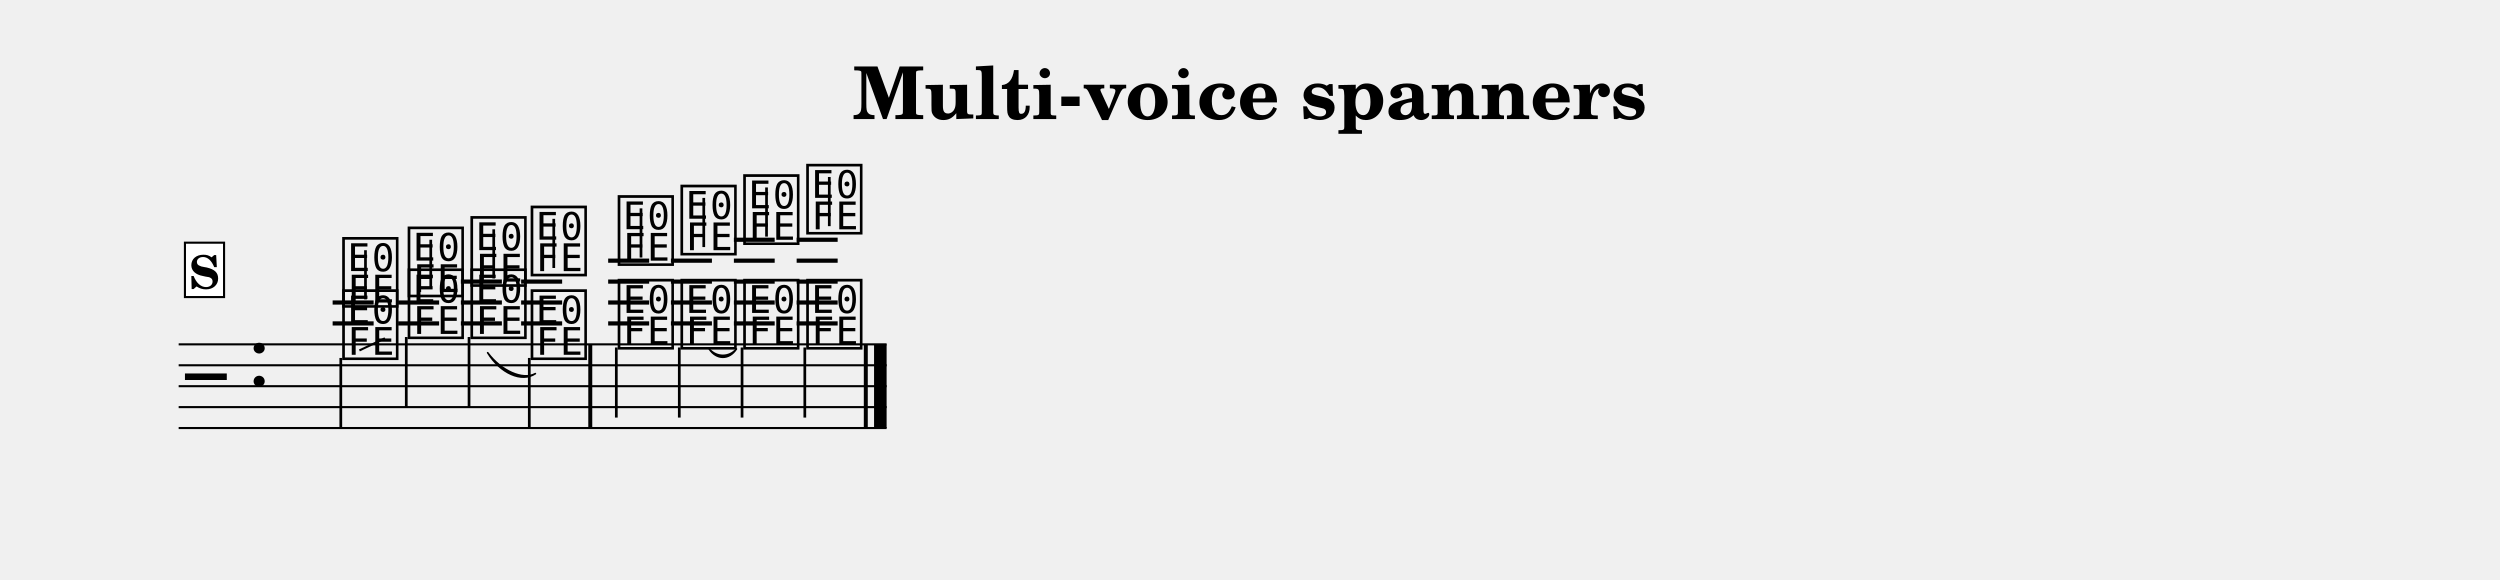
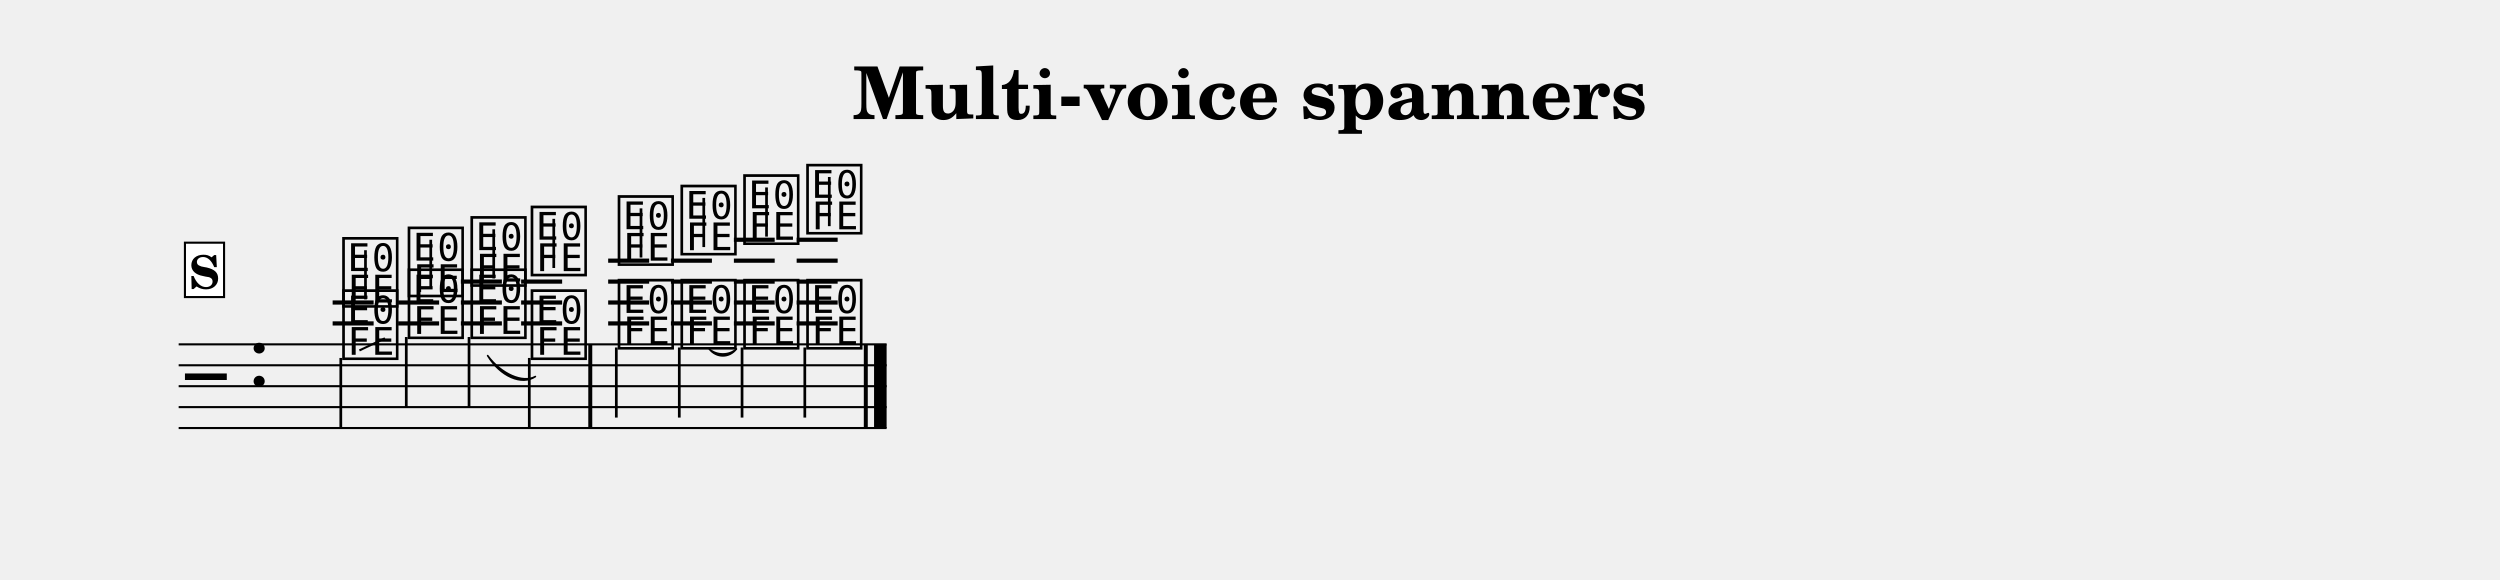
<svg xmlns="http://www.w3.org/2000/svg" width="1195.0" height="277.0" viewBox="0 0 119.50 27.70" font-family="TeX Gyre Schola, serif">
  <style>
  @font-face { font-family: 'Emmentaler'; src: local('Emmentaler'); }
  .music { font-family: 'Emmentaler', serif; }
</style>
  <text x="59.75" y="5.69" font-size="3.49" font-weight="bold" text-anchor="middle" data-pos="539">Multi-voice spanners</text>
  <g transform="translate(8.54,0.00) scale(1,1)">
    <line x1="0.00" y1="16.46" x2="33.84" y2="16.46" stroke="#000000" stroke-width="0.100" />
    <line x1="0.00" y1="17.46" x2="33.84" y2="17.46" stroke="#000000" stroke-width="0.100" />
    <line x1="0.00" y1="18.46" x2="33.84" y2="18.46" stroke="#000000" stroke-width="0.100" />
    <line x1="0.00" y1="19.46" x2="33.84" y2="19.46" stroke="#000000" stroke-width="0.100" />
    <line x1="0.00" y1="20.46" x2="33.84" y2="20.46" stroke="#000000" stroke-width="0.100" />
    <text class="music" x="0.30" y="19.46" font-size="4.00" data-pos="573"></text>
    <text class="music" x="3.30" y="18.46" font-size="4.00"></text>
    <line x1="7.36" y1="15.46" x2="9.32" y2="15.46" stroke="#000000" stroke-width="0.200" />
    <line x1="7.36" y1="14.46" x2="9.32" y2="14.46" stroke="#000000" stroke-width="0.200" />
    <line x1="10.49" y1="15.46" x2="12.45" y2="15.46" stroke="#000000" stroke-width="0.200" />
    <line x1="10.49" y1="14.46" x2="12.45" y2="14.46" stroke="#000000" stroke-width="0.200" />
    <line x1="13.49" y1="15.46" x2="15.45" y2="15.46" stroke="#000000" stroke-width="0.200" />
    <line x1="13.49" y1="14.46" x2="15.45" y2="14.46" stroke="#000000" stroke-width="0.200" />
    <line x1="13.49" y1="13.46" x2="15.45" y2="13.46" stroke="#000000" stroke-width="0.200" />
    <line x1="16.37" y1="15.46" x2="18.33" y2="15.46" stroke="#000000" stroke-width="0.200" />
    <line x1="16.37" y1="14.46" x2="18.33" y2="14.46" stroke="#000000" stroke-width="0.200" />
    <line x1="16.37" y1="13.46" x2="18.33" y2="13.46" stroke="#000000" stroke-width="0.200" />
    <line x1="20.53" y1="15.46" x2="22.49" y2="15.46" stroke="#000000" stroke-width="0.200" />
    <line x1="20.53" y1="14.46" x2="22.49" y2="14.46" stroke="#000000" stroke-width="0.200" />
    <line x1="20.53" y1="13.46" x2="22.49" y2="13.46" stroke="#000000" stroke-width="0.200" />
    <line x1="20.53" y1="12.46" x2="22.49" y2="12.46" stroke="#000000" stroke-width="0.200" />
    <line x1="23.53" y1="15.46" x2="25.49" y2="15.46" stroke="#000000" stroke-width="0.200" />
    <line x1="23.53" y1="14.46" x2="25.49" y2="14.46" stroke="#000000" stroke-width="0.200" />
    <line x1="23.53" y1="13.46" x2="25.49" y2="13.46" stroke="#000000" stroke-width="0.200" />
    <line x1="23.53" y1="12.46" x2="25.49" y2="12.46" stroke="#000000" stroke-width="0.200" />
    <line x1="26.54" y1="15.46" x2="28.49" y2="15.46" stroke="#000000" stroke-width="0.200" />
    <line x1="26.54" y1="14.46" x2="28.49" y2="14.46" stroke="#000000" stroke-width="0.200" />
    <line x1="26.54" y1="13.46" x2="28.49" y2="13.46" stroke="#000000" stroke-width="0.200" />
    <line x1="26.54" y1="12.46" x2="28.49" y2="12.46" stroke="#000000" stroke-width="0.200" />
    <line x1="26.54" y1="11.46" x2="28.49" y2="11.46" stroke="#000000" stroke-width="0.200" />
    <line x1="29.54" y1="15.46" x2="31.50" y2="15.46" stroke="#000000" stroke-width="0.200" />
    <line x1="29.54" y1="14.46" x2="31.50" y2="14.46" stroke="#000000" stroke-width="0.200" />
    <line x1="29.54" y1="13.46" x2="31.50" y2="13.46" stroke="#000000" stroke-width="0.200" />
    <line x1="29.54" y1="12.46" x2="31.50" y2="12.46" stroke="#000000" stroke-width="0.200" />
    <line x1="29.54" y1="11.46" x2="31.50" y2="11.46" stroke="#000000" stroke-width="0.200" />
    <text class="music" x="7.69" y="14.46" font-size="4.00" data-pos="619"></text>
    <line x1="8.93" y1="14.31" x2="8.93" y2="11.96" stroke="#000000" stroke-width="0.130" />
    <text class="music" x="10.82" y="13.96" font-size="4.00" data-pos="624"></text>
    <line x1="12.05" y1="13.81" x2="12.05" y2="11.46" stroke="#000000" stroke-width="0.130" />
    <text class="music" x="13.82" y="13.46" font-size="4.00" data-pos="628"></text>
    <line x1="15.06" y1="13.31" x2="15.06" y2="10.96" stroke="#000000" stroke-width="0.130" />
    <text class="music" x="16.70" y="12.96" font-size="4.00" data-pos="632"></text>
    <line x1="17.93" y1="12.81" x2="17.93" y2="10.46" stroke="#000000" stroke-width="0.130" />
    <text class="music" x="20.86" y="12.46" font-size="4.00" data-pos="638"></text>
    <line x1="22.10" y1="12.31" x2="22.10" y2="9.96" stroke="#000000" stroke-width="0.130" />
    <text class="music" x="23.86" y="11.96" font-size="4.00" data-pos="643"></text>
    <line x1="25.10" y1="11.81" x2="25.10" y2="9.46" stroke="#000000" stroke-width="0.130" />
    <text class="music" x="26.86" y="11.46" font-size="4.00" data-pos="647"></text>
    <line x1="28.10" y1="11.31" x2="28.10" y2="8.96" stroke="#000000" stroke-width="0.130" />
    <text class="music" x="29.87" y="10.96" font-size="4.00" data-pos="651"></text>
    <line x1="31.10" y1="10.81" x2="31.10" y2="8.46" stroke="#000000" stroke-width="0.130" />
    <text class="music" x="7.69" y="16.96" font-size="4.00" data-pos="672"></text>
    <line x1="7.75" y1="17.11" x2="7.75" y2="20.46" stroke="#000000" stroke-width="0.130" />
    <text class="music" x="10.82" y="15.96" font-size="4.00" data-pos="686"></text>
    <line x1="10.88" y1="16.11" x2="10.88" y2="19.46" stroke="#000000" stroke-width="0.130" />
    <text class="music" x="13.82" y="15.96" font-size="4.00" data-pos="689"></text>
    <line x1="13.88" y1="16.11" x2="13.88" y2="19.46" stroke="#000000" stroke-width="0.130" />
    <text class="music" x="16.70" y="16.96" font-size="4.00" data-pos="693"></text>
    <line x1="16.76" y1="17.11" x2="16.76" y2="20.46" stroke="#000000" stroke-width="0.130" />
    <text class="music" x="20.86" y="16.46" font-size="4.00" data-pos="699"></text>
    <line x1="20.92" y1="16.61" x2="20.92" y2="19.96" stroke="#000000" stroke-width="0.130" />
    <text class="music" x="23.86" y="16.46" font-size="4.00" data-pos="703"></text>
    <line x1="23.93" y1="16.61" x2="23.93" y2="19.96" stroke="#000000" stroke-width="0.130" />
    <text class="music" x="26.86" y="16.46" font-size="4.00" data-pos="707"></text>
    <line x1="26.93" y1="16.61" x2="26.93" y2="19.96" stroke="#000000" stroke-width="0.130" />
    <text class="music" x="29.87" y="16.46" font-size="4.00" data-pos="710"></text>
    <line x1="29.93" y1="16.61" x2="29.93" y2="19.96" stroke="#000000" stroke-width="0.130" />
    <rect x="19.58" y="16.46" width="0.19" height="4.00" data-pos="636" />
    <rect x="32.75" y="16.46" width="0.19" height="4.00" data-pos="656" />
    <rect x="33.24" y="16.46" width="0.60" height="4.00" data-pos="656" />
-     <path d="M 25.36,16.68 C 25.71,17.09 26.32,17.09 26.66,16.68 C 26.32,17.21 25.71,17.21 25.36,16.68 Z" stroke="#000000" stroke-width="0.08" stroke-linecap="round" stroke-linejoin="round" />
-     <path d="M 14.77,16.86 C 15.42,17.73 16.45,18.19 17.05,17.86 C 16.40,18.30 15.37,17.84 14.77,16.86 Z" stroke="#000000" stroke-width="0.08" stroke-linecap="round" stroke-linejoin="round" />
+     <path d="M 25.36,16.68 C 25.71,17.00 26.32,17.00 26.66,16.68 C 26.32,17.12 25.71,17.12 25.36,16.68 Z" stroke="#000000" stroke-width="0.08" stroke-linecap="round" stroke-linejoin="round" />
+     <path d="M 14.77,17.00 C 15.42,17.88 16.45,18.33 17.05,18.00 C 16.40,18.44 15.37,17.99 14.77,17.00 Z" stroke="#000000" stroke-width="0.08" stroke-linecap="round" stroke-linejoin="round" />
    <line x1="8.64" y1="16.75" x2="9.86" y2="16.17" stroke="#000000" stroke-width="0.100" data-pos="672" />
    <rect x="0.30" y="11.60" width="1.87" height="2.60" fill="#FFFFFF" stroke="#000000" stroke-width="0.100" data-pos="587" />
    <text x="1.23" y="13.80" font-size="2.20" font-weight="bold" text-anchor="middle" data-pos="587">S</text>
  </g>
</svg>
